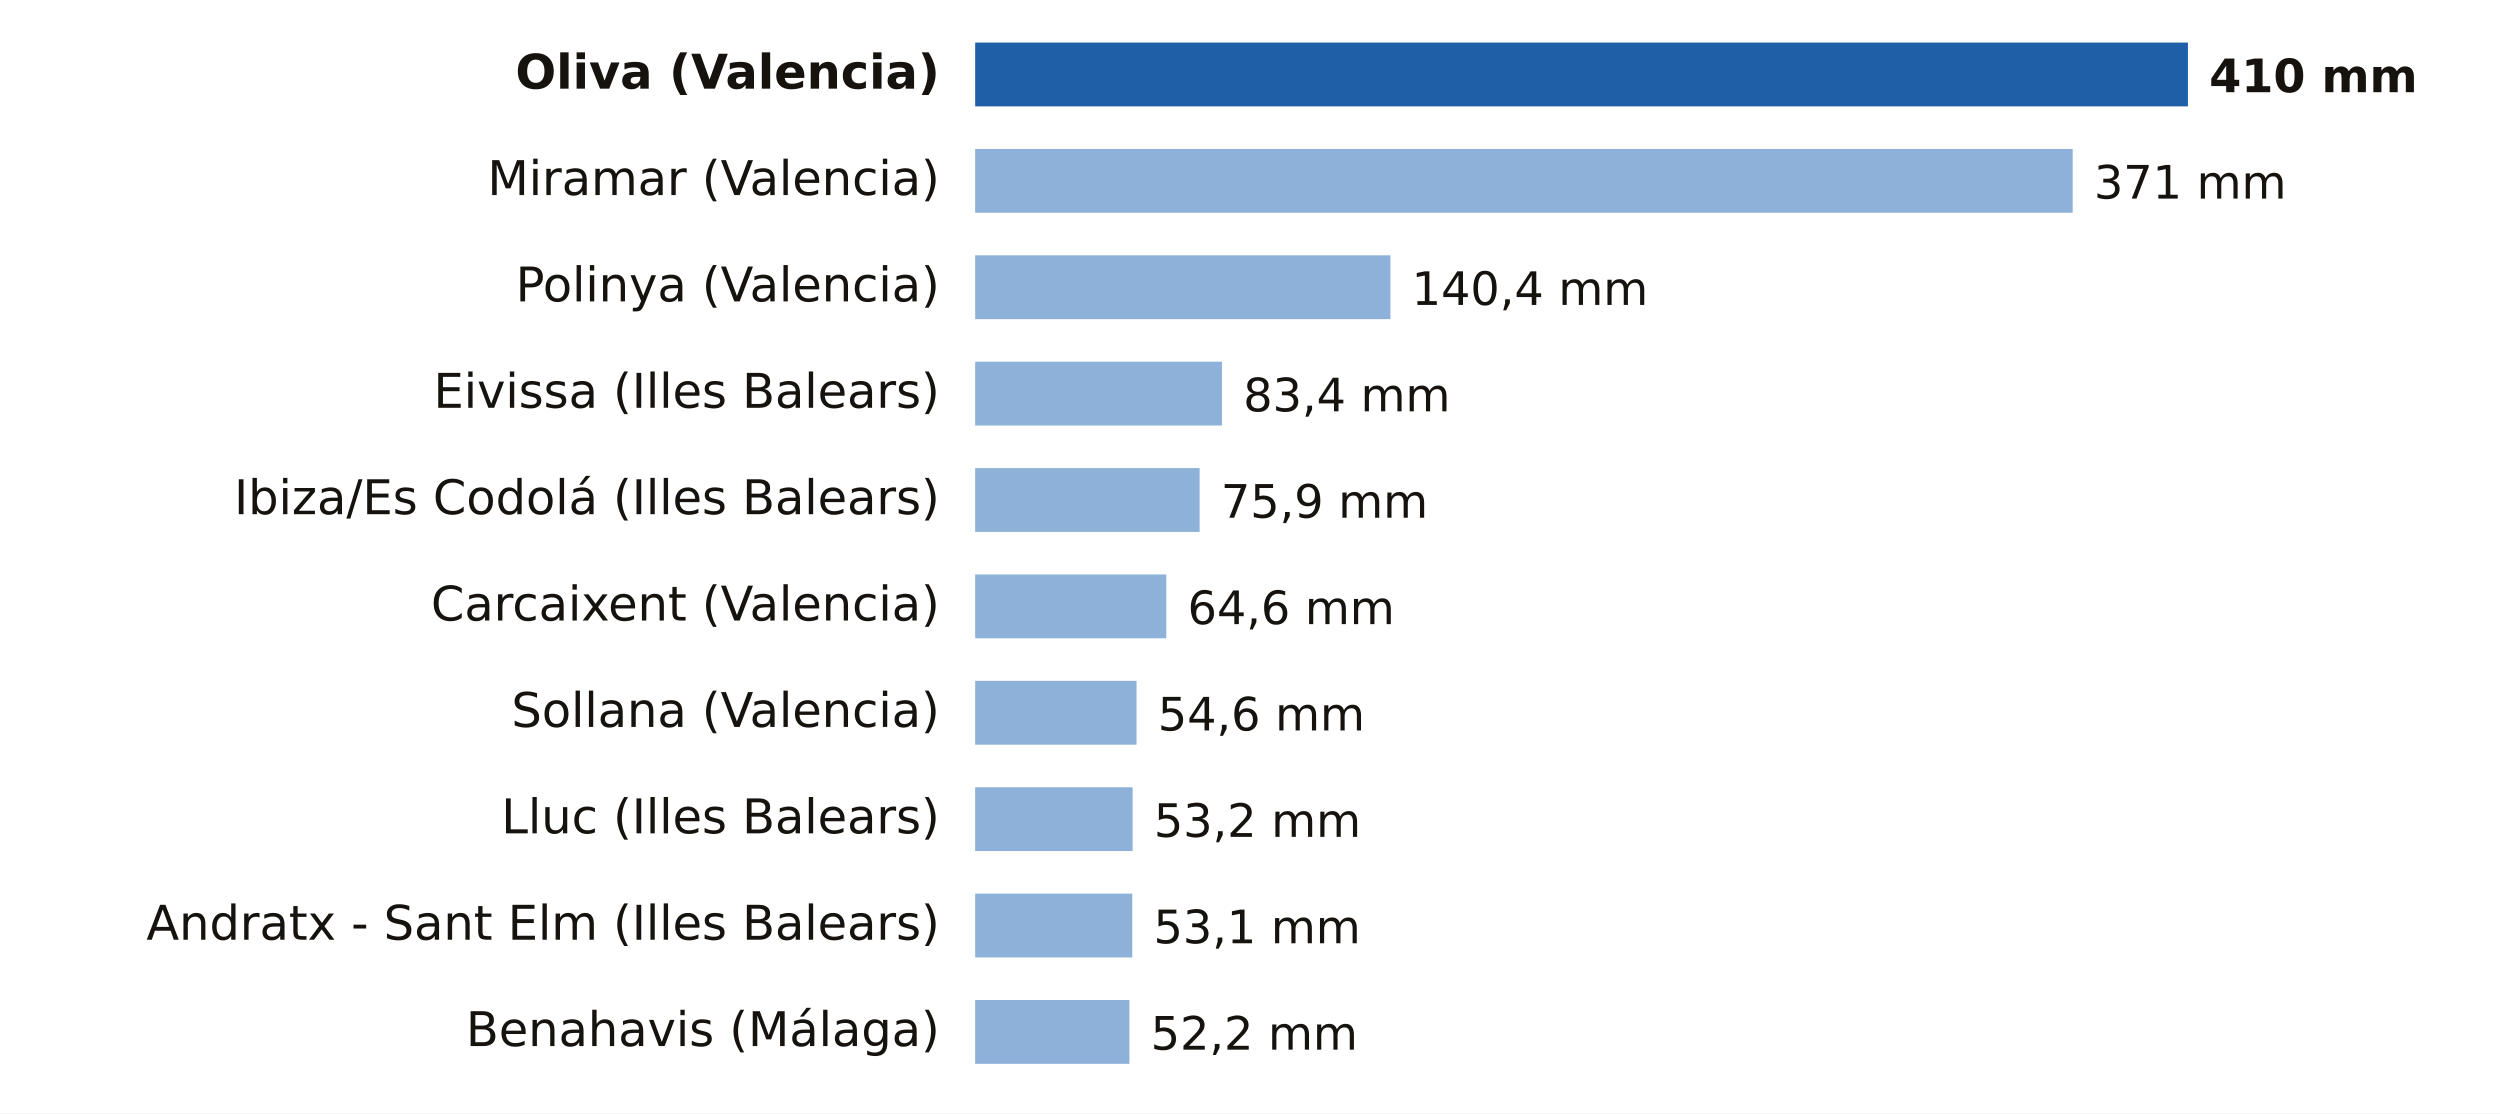
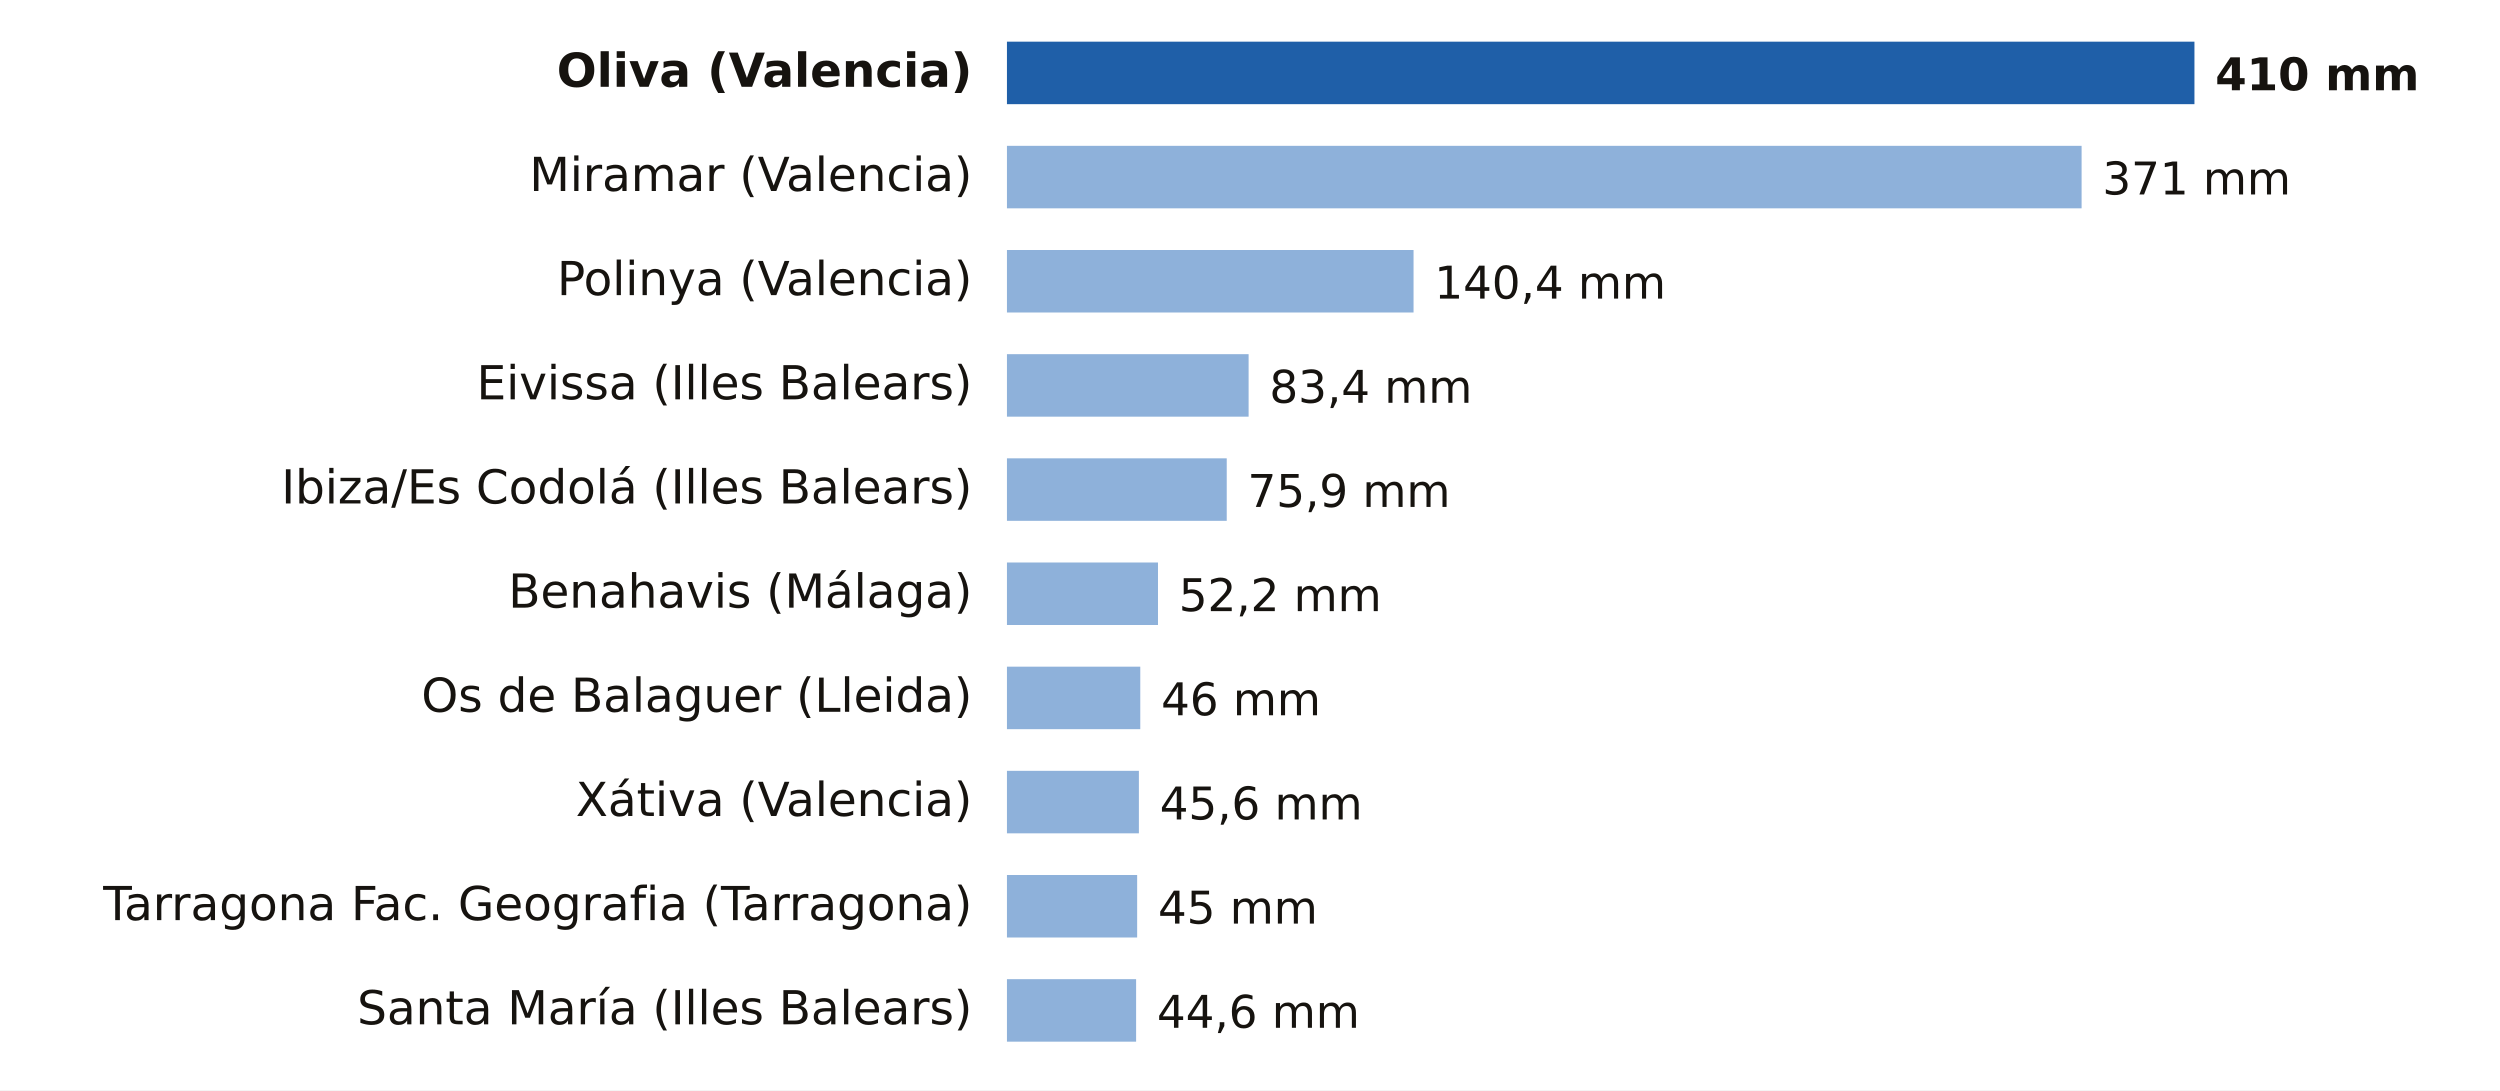
- <svg xmlns="http://www.w3.org/2000/svg" viewBox="0 0 705 314" width="705" height="314" role="img" aria-label="Lluvia entre la medianoche y las 23:00 del lunes 19 de octubre">
-   <rect width="705" height="314" fill="#FFFFFF" />
-   <text x="265.0" y="25.0" font-size="13.5" fill="#16130F" text-anchor="end" font-weight="600" font-family="Public Sans, DejaVu Sans, Arial, sans-serif">Oliva (Valencia)</text>
-   <rect x="275" y="12" width="342.0" height="18" fill="#1F5FA8" />
-   <text x="623.0" y="26.0" font-size="13" fill="#16130F" text-anchor="start" font-weight="700" font-family="Public Sans, DejaVu Sans, Arial, sans-serif">410 mm</text>
-   <text x="265.0" y="55.0" font-size="13.5" fill="#16130F" text-anchor="end" font-weight="400" font-family="Public Sans, DejaVu Sans, Arial, sans-serif">Miramar (Valencia)</text>
-   <rect x="275" y="42" width="309.5" height="18" fill="#8EB1DA" />
-   <text x="590.5" y="56.0" font-size="13" fill="#16130F" text-anchor="start" font-weight="500" font-family="Public Sans, DejaVu Sans, Arial, sans-serif">371 mm</text>
-   <text x="265.0" y="85.0" font-size="13.5" fill="#16130F" text-anchor="end" font-weight="400" font-family="Public Sans, DejaVu Sans, Arial, sans-serif">Polinya (Valencia)</text>
-   <rect x="275" y="72" width="117.1" height="18" fill="#8EB1DA" />
-   <text x="398.1" y="86.0" font-size="13" fill="#16130F" text-anchor="start" font-weight="500" font-family="Public Sans, DejaVu Sans, Arial, sans-serif">140,4 mm</text>
-   <text x="265.0" y="115.0" font-size="13.5" fill="#16130F" text-anchor="end" font-weight="400" font-family="Public Sans, DejaVu Sans, Arial, sans-serif">Eivissa (Illes Balears)</text>
-   <rect x="275" y="102" width="69.6" height="18" fill="#8EB1DA" />
-   <text x="350.6" y="116.0" font-size="13" fill="#16130F" text-anchor="start" font-weight="500" font-family="Public Sans, DejaVu Sans, Arial, sans-serif">83,4 mm</text>
-   <text x="265.0" y="145.0" font-size="13.5" fill="#16130F" text-anchor="end" font-weight="400" font-family="Public Sans, DejaVu Sans, Arial, sans-serif">Ibiza/Es Codolá (Illes Balears)</text>
-   <rect x="275" y="132" width="63.3" height="18" fill="#8EB1DA" />
-   <text x="344.3" y="146.0" font-size="13" fill="#16130F" text-anchor="start" font-weight="500" font-family="Public Sans, DejaVu Sans, Arial, sans-serif">75,9 mm</text>
-   <text x="265.0" y="175.0" font-size="13.5" fill="#16130F" text-anchor="end" font-weight="400" font-family="Public Sans, DejaVu Sans, Arial, sans-serif">Carcaixent (Valencia)</text>
-   <rect x="275" y="162" width="53.9" height="18" fill="#8EB1DA" />
-   <text x="334.9" y="176.0" font-size="13" fill="#16130F" text-anchor="start" font-weight="500" font-family="Public Sans, DejaVu Sans, Arial, sans-serif">64,6 mm</text>
-   <text x="265.0" y="205.0" font-size="13.5" fill="#16130F" text-anchor="end" font-weight="400" font-family="Public Sans, DejaVu Sans, Arial, sans-serif">Sollana (Valencia)</text>
-   <rect x="275" y="192" width="45.5" height="18" fill="#8EB1DA" />
-   <text x="326.5" y="206.0" font-size="13" fill="#16130F" text-anchor="start" font-weight="500" font-family="Public Sans, DejaVu Sans, Arial, sans-serif">54,6 mm</text>
-   <text x="265.0" y="235.0" font-size="13.5" fill="#16130F" text-anchor="end" font-weight="400" font-family="Public Sans, DejaVu Sans, Arial, sans-serif">Lluc (Illes Balears)</text>
-   <rect x="275" y="222" width="44.4" height="18" fill="#8EB1DA" />
-   <text x="325.4" y="236.0" font-size="13" fill="#16130F" text-anchor="start" font-weight="500" font-family="Public Sans, DejaVu Sans, Arial, sans-serif">53,2 mm</text>
-   <text x="265.0" y="265.0" font-size="13.5" fill="#16130F" text-anchor="end" font-weight="400" font-family="Public Sans, DejaVu Sans, Arial, sans-serif">Andratx - Sant Elm (Illes Balears)</text>
-   <rect x="275" y="252" width="44.3" height="18" fill="#8EB1DA" />
-   <text x="325.3" y="266.0" font-size="13" fill="#16130F" text-anchor="start" font-weight="500" font-family="Public Sans, DejaVu Sans, Arial, sans-serif">53,1 mm</text>
-   <text x="265.0" y="295.0" font-size="13.5" fill="#16130F" text-anchor="end" font-weight="400" font-family="Public Sans, DejaVu Sans, Arial, sans-serif">Benahavis (Málaga)</text>
-   <rect x="275" y="282" width="43.5" height="18" fill="#8EB1DA" />
-   <text x="324.5" y="296.0" font-size="13" fill="#16130F" text-anchor="start" font-weight="500" font-family="Public Sans, DejaVu Sans, Arial, sans-serif">52,2 mm</text>
+ <svg xmlns="http://www.w3.org/2000/svg" viewBox="0 0 720 314" width="720" height="314" role="img" aria-label="Lluvia del lunes 19 de octubre, estación a estación">
+   <rect width="720" height="314" fill="#FFFFFF" />
+   <text x="280.0" y="25.0" font-size="13.5" fill="#16130F" text-anchor="end" font-weight="600" font-family="Public Sans, DejaVu Sans, Arial, sans-serif">Oliva (Valencia)</text>
+   <rect x="290" y="12" width="342.0" height="18" fill="#1F5FA8" />
+   <text x="638.0" y="26.0" font-size="13" fill="#16130F" text-anchor="start" font-weight="700" font-family="Public Sans, DejaVu Sans, Arial, sans-serif">410 mm</text>
+   <text x="280.0" y="55.0" font-size="13.5" fill="#16130F" text-anchor="end" font-weight="400" font-family="Public Sans, DejaVu Sans, Arial, sans-serif">Miramar (Valencia)</text>
+   <rect x="290" y="42" width="309.5" height="18" fill="#8EB1DA" />
+   <text x="605.5" y="56.0" font-size="13" fill="#16130F" text-anchor="start" font-weight="500" font-family="Public Sans, DejaVu Sans, Arial, sans-serif">371 mm</text>
+   <text x="280.0" y="85.0" font-size="13.5" fill="#16130F" text-anchor="end" font-weight="400" font-family="Public Sans, DejaVu Sans, Arial, sans-serif">Polinya (Valencia)</text>
+   <rect x="290" y="72" width="117.1" height="18" fill="#8EB1DA" />
+   <text x="413.1" y="86.0" font-size="13" fill="#16130F" text-anchor="start" font-weight="500" font-family="Public Sans, DejaVu Sans, Arial, sans-serif">140,4 mm</text>
+   <text x="280.0" y="115.0" font-size="13.5" fill="#16130F" text-anchor="end" font-weight="400" font-family="Public Sans, DejaVu Sans, Arial, sans-serif">Eivissa (Illes Balears)</text>
+   <rect x="290" y="102" width="69.6" height="18" fill="#8EB1DA" />
+   <text x="365.6" y="116.0" font-size="13" fill="#16130F" text-anchor="start" font-weight="500" font-family="Public Sans, DejaVu Sans, Arial, sans-serif">83,4 mm</text>
+   <text x="280.0" y="145.0" font-size="13.5" fill="#16130F" text-anchor="end" font-weight="400" font-family="Public Sans, DejaVu Sans, Arial, sans-serif">Ibiza/Es Codolá (Illes Balears)</text>
+   <rect x="290" y="132" width="63.3" height="18" fill="#8EB1DA" />
+   <text x="359.3" y="146.0" font-size="13" fill="#16130F" text-anchor="start" font-weight="500" font-family="Public Sans, DejaVu Sans, Arial, sans-serif">75,9 mm</text>
+   <text x="280.0" y="175.0" font-size="13.5" fill="#16130F" text-anchor="end" font-weight="400" font-family="Public Sans, DejaVu Sans, Arial, sans-serif">Benahavis (Málaga)</text>
+   <rect x="290" y="162" width="43.5" height="18" fill="#8EB1DA" />
+   <text x="339.5" y="176.0" font-size="13" fill="#16130F" text-anchor="start" font-weight="500" font-family="Public Sans, DejaVu Sans, Arial, sans-serif">52,2 mm</text>
+   <text x="280.0" y="205.0" font-size="13.5" fill="#16130F" text-anchor="end" font-weight="400" font-family="Public Sans, DejaVu Sans, Arial, sans-serif">Os de Balaguer (Lleida)</text>
+   <rect x="290" y="192" width="38.4" height="18" fill="#8EB1DA" />
+   <text x="334.4" y="206.0" font-size="13" fill="#16130F" text-anchor="start" font-weight="500" font-family="Public Sans, DejaVu Sans, Arial, sans-serif">46 mm</text>
+   <text x="280.0" y="235.0" font-size="13.5" fill="#16130F" text-anchor="end" font-weight="400" font-family="Public Sans, DejaVu Sans, Arial, sans-serif">Xátiva (Valencia)</text>
+   <rect x="290" y="222" width="38.0" height="18" fill="#8EB1DA" />
+   <text x="334.0" y="236.0" font-size="13" fill="#16130F" text-anchor="start" font-weight="500" font-family="Public Sans, DejaVu Sans, Arial, sans-serif">45,6 mm</text>
+   <text x="280.0" y="265.0" font-size="13.5" fill="#16130F" text-anchor="end" font-weight="400" font-family="Public Sans, DejaVu Sans, Arial, sans-serif">Tarragona Fac. Geografia (Tarragona)</text>
+   <rect x="290" y="252" width="37.5" height="18" fill="#8EB1DA" />
+   <text x="333.5" y="266.0" font-size="13" fill="#16130F" text-anchor="start" font-weight="500" font-family="Public Sans, DejaVu Sans, Arial, sans-serif">45 mm</text>
+   <text x="280.0" y="295.0" font-size="13.5" fill="#16130F" text-anchor="end" font-weight="400" font-family="Public Sans, DejaVu Sans, Arial, sans-serif">Santa María (Illes Balears)</text>
+   <rect x="290" y="282" width="37.2" height="18" fill="#8EB1DA" />
+   <text x="333.2" y="296.0" font-size="13" fill="#16130F" text-anchor="start" font-weight="500" font-family="Public Sans, DejaVu Sans, Arial, sans-serif">44,6 mm</text>
</svg>
